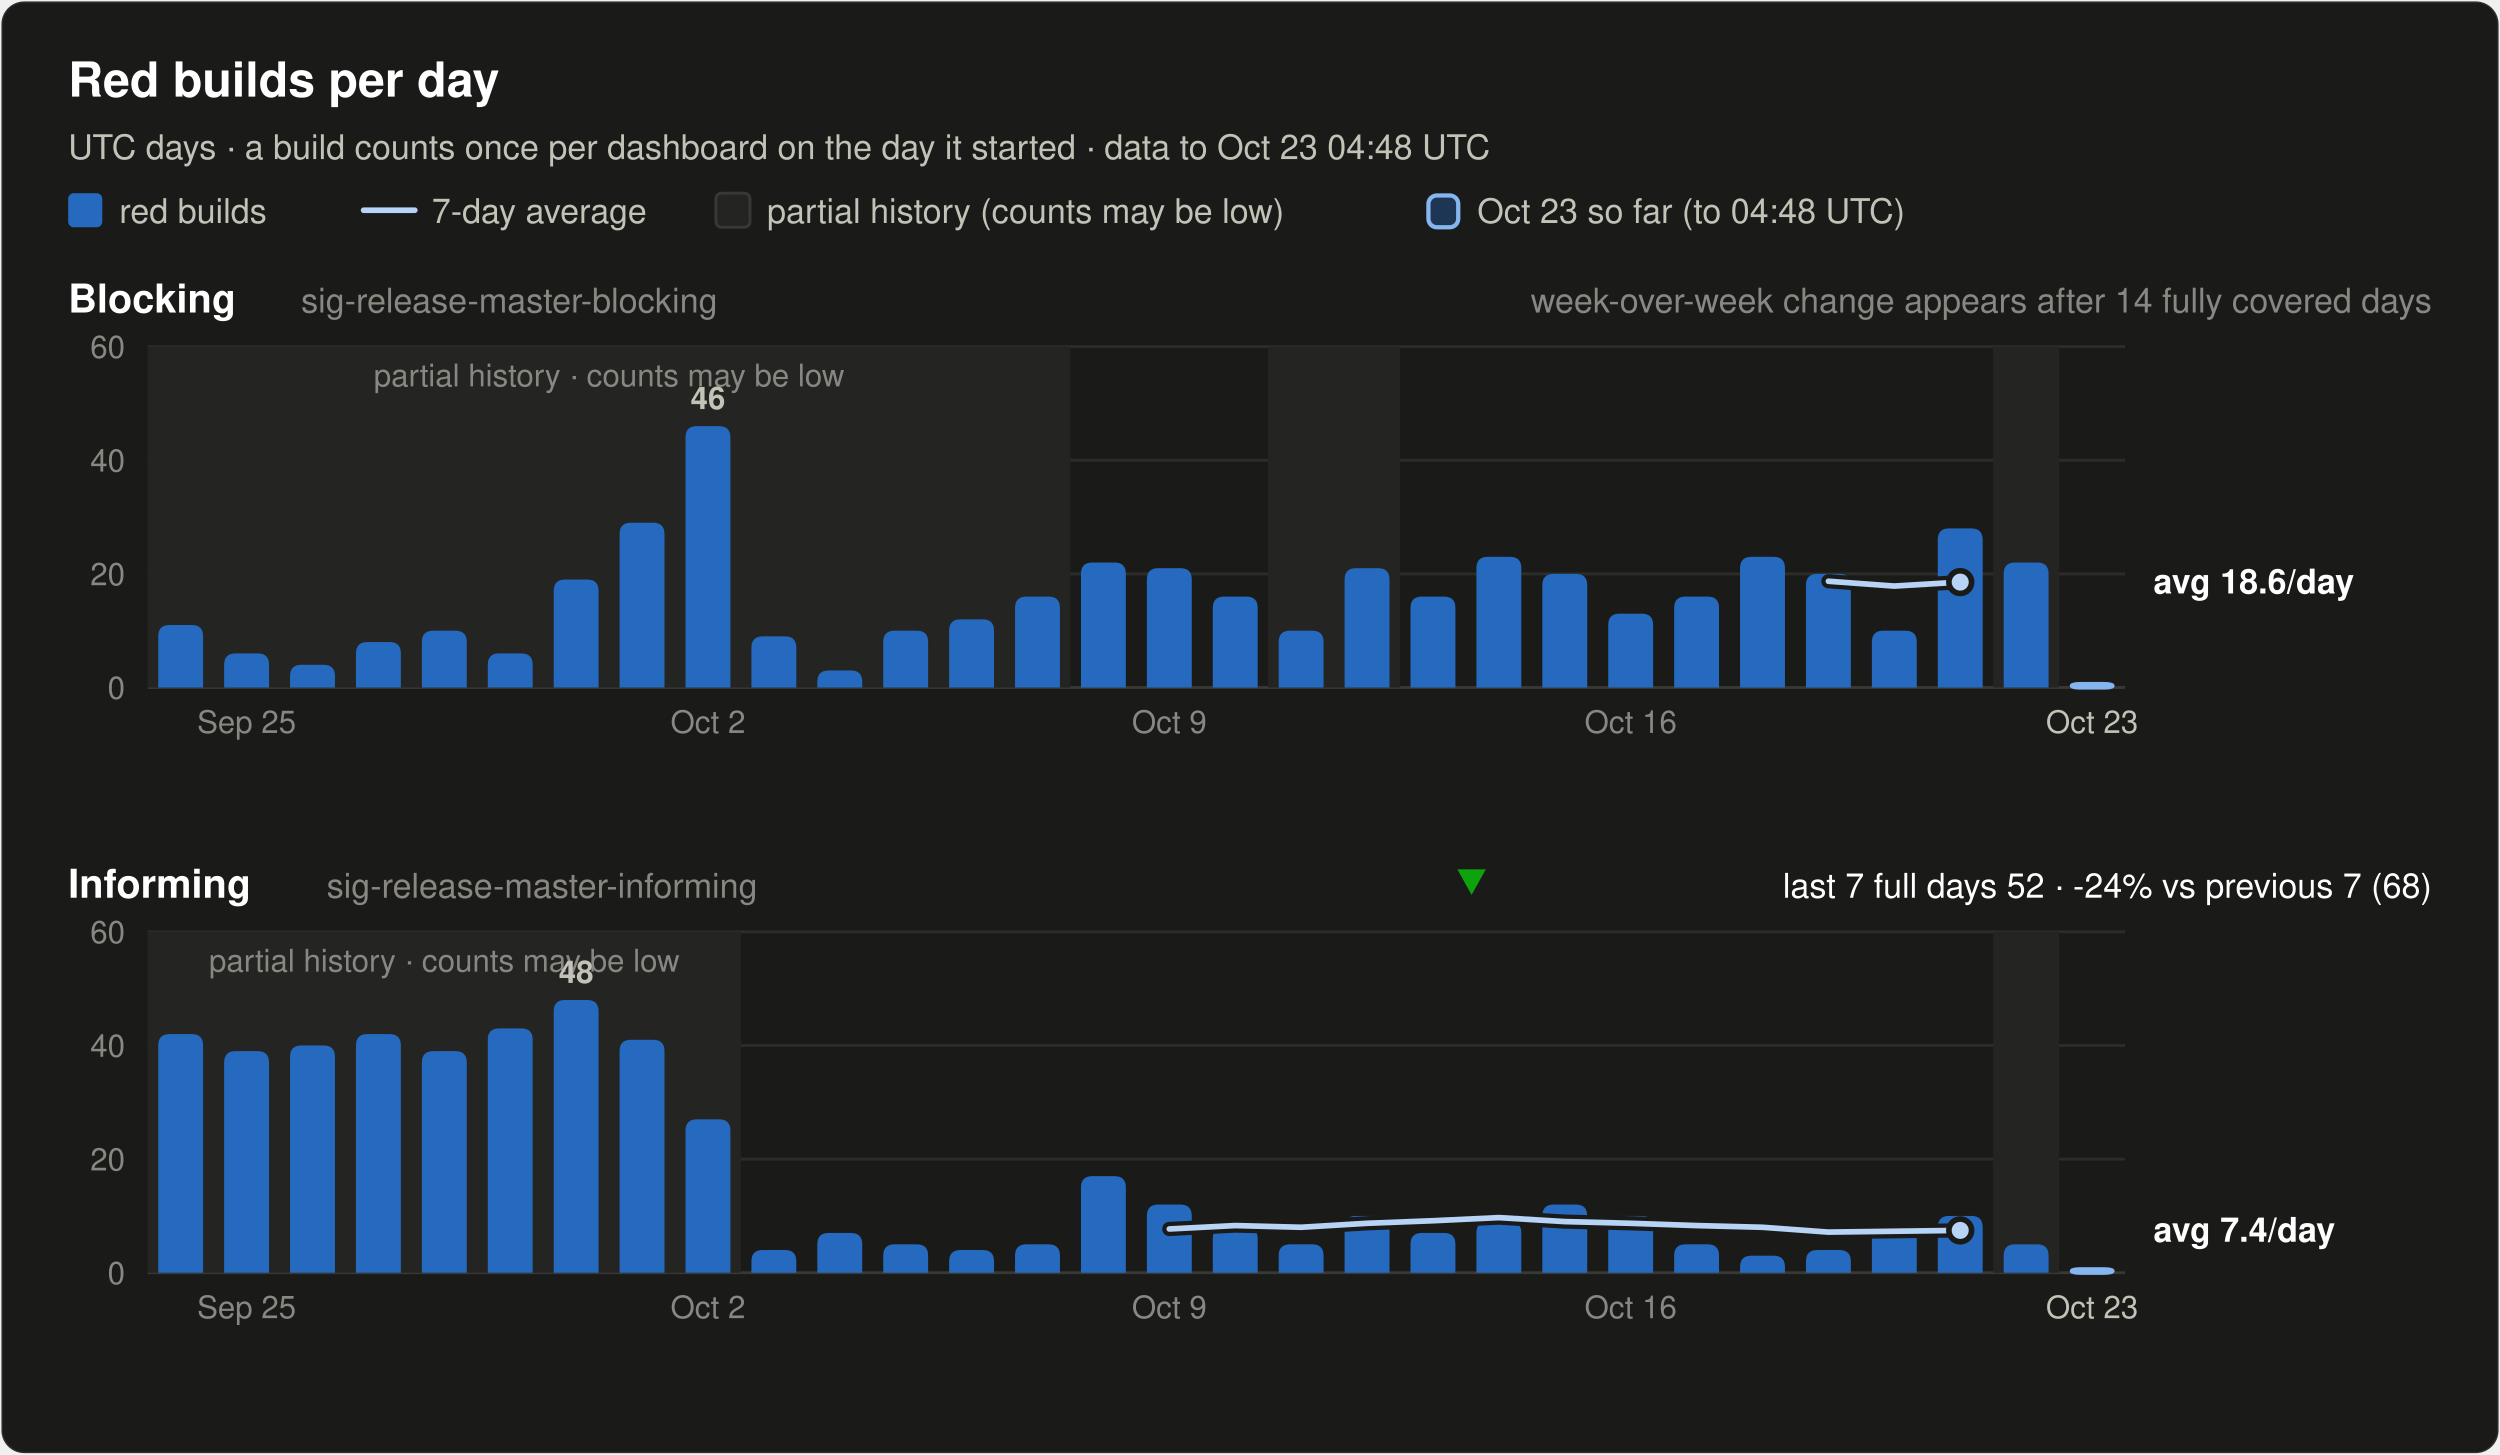
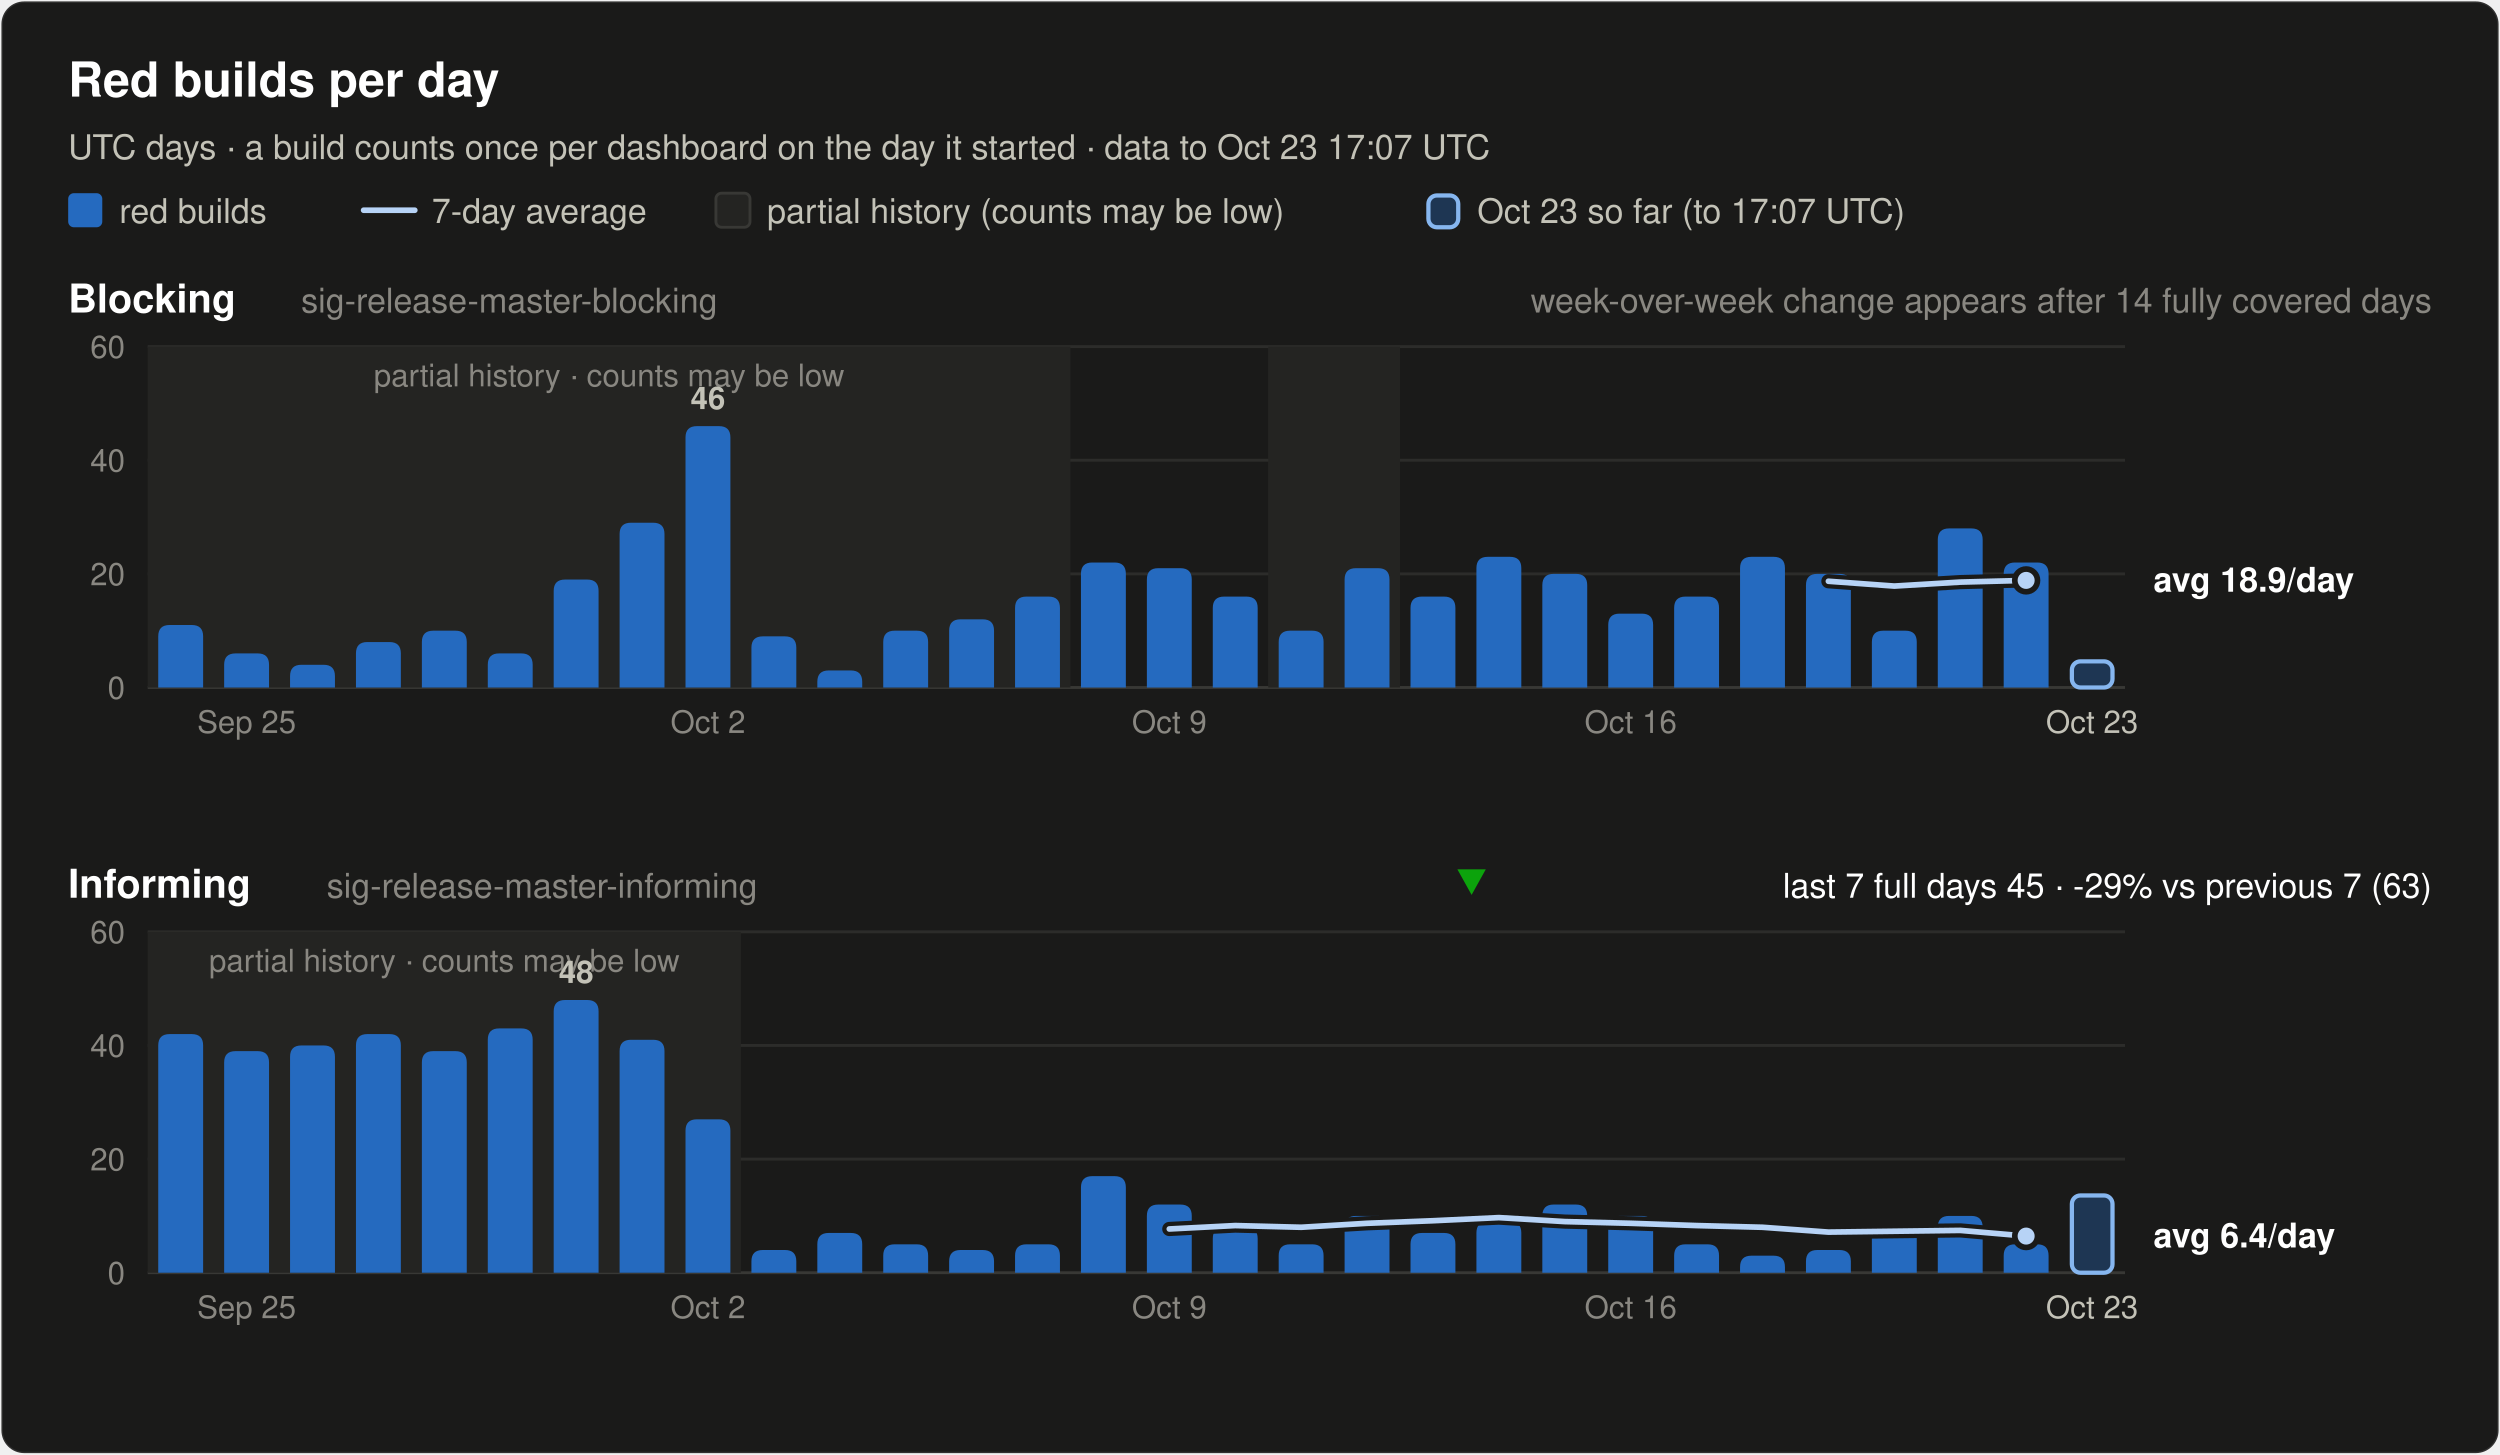
<svg xmlns="http://www.w3.org/2000/svg" width="880" height="512" viewBox="0 0 880 512" font-family="system-ui, -apple-system, 'Segoe UI', Helvetica, Arial, sans-serif" role="img">
  <rect x="0.5" y="0.5" width="879" height="511" rx="8" fill="#1a1a19" stroke="rgba(255,255,255,0.10)" />
  <text x="24.0" y="34.0" font-size="17" font-weight="600" fill="#ffffff" text-anchor="start">Red builds per day</text>
-   <text x="24.0" y="56.0" font-size="12" font-weight="400" fill="#c3c2b7" text-anchor="start">UTC days · a build counts once per dashboard on the day it started · data to Oct 23 04:48 UTC</text>
+   <text x="24.0" y="56.0" font-size="12" font-weight="400" fill="#c3c2b7" text-anchor="start">UTC days · a build counts once per dashboard on the day it started · data to Oct 23 17:07 UTC</text>
  <rect x="24" y="68" width="12" height="12" rx="2" fill="#256abf" />
  <text x="42.0" y="78.5" font-size="12" font-weight="400" fill="#c3c2b7" text-anchor="start">red builds</text>
  <line x1="128" y1="74" x2="146" y2="74" stroke="#b7d3f6" stroke-width="2" stroke-linecap="round" />
  <text x="152.0" y="78.5" font-size="12" font-weight="400" fill="#c3c2b7" text-anchor="start">7-day average</text>
  <rect x="252" y="68" width="12" height="12" rx="2" fill="#242422" stroke="#383835" />
  <text x="270.0" y="78.5" font-size="12" font-weight="400" fill="#c3c2b7" text-anchor="start">partial history (counts may be low)</text>
  <rect x="502.8" y="68.8" width="10.5" height="11.2" rx="3" fill="#256abf" fill-opacity="0.35" stroke="#86b6ef" stroke-width="1.5" />
-   <text x="520.0" y="78.5" font-size="12" font-weight="400" fill="#c3c2b7" text-anchor="start">Oct 23 so far (to 04:48 UTC)</text>
+   <text x="520.0" y="78.5" font-size="12" font-weight="400" fill="#c3c2b7" text-anchor="start">Oct 23 so far (to 17:07 UTC)</text>
  <text x="24.0" y="110.0" font-size="14" font-weight="600" fill="#ffffff" text-anchor="start">Blocking</text>
  <text x="106.0" y="110.0" font-size="12" font-weight="400" fill="#898781" text-anchor="start">sig-release-master-blocking</text>
  <text x="856.0" y="110.0" font-size="12" font-weight="400" fill="#898781" text-anchor="end">week-over-week change appears after 14 fully covered days</text>
  <line x1="52" y1="242.0" x2="748" y2="242.0" stroke="#383835" stroke-width="1" />
  <text x="44.0" y="246.0" font-size="11" font-weight="400" fill="#898781" text-anchor="end" font-variant-numeric="tabular-nums">0</text>
  <line x1="52" y1="202.0" x2="748" y2="202.0" stroke="#2c2c2a" stroke-width="1" />
  <text x="44.0" y="206.0" font-size="11" font-weight="400" fill="#898781" text-anchor="end" font-variant-numeric="tabular-nums">20</text>
  <line x1="52" y1="162.0" x2="748" y2="162.0" stroke="#2c2c2a" stroke-width="1" />
  <text x="44.0" y="166.0" font-size="11" font-weight="400" fill="#898781" text-anchor="end" font-variant-numeric="tabular-nums">40</text>
  <line x1="52" y1="122.0" x2="748" y2="122.0" stroke="#2c2c2a" stroke-width="1" />
  <text x="44.0" y="126.0" font-size="11" font-weight="400" fill="#898781" text-anchor="end" font-variant-numeric="tabular-nums">60</text>
  <rect x="52.0" y="122.0" width="324.8" height="120.0" fill="#242422" />
  <text x="214.4" y="136.0" font-size="11" font-weight="400" fill="#898781" text-anchor="middle">partial history · counts may be low</text>
  <rect x="446.4" y="122.0" width="46.4" height="120.0" fill="#242422" />
-   <rect x="701.6" y="122.0" width="23.2" height="120.0" fill="#242422" />
  <path d="M55.7,242.0 V224.0 Q55.7,220.0 59.7,220.0 H67.5 Q71.5,220.0 71.5,224.0 V242.0 Z" fill="#256abf" />
  <path d="M78.9,242.0 V234.0 Q78.9,230.0 82.9,230.0 H90.7 Q94.7,230.0 94.7,234.0 V242.0 Z" fill="#256abf" />
  <path d="M102.1,242.0 V238.0 Q102.1,234.0 106.1,234.0 H113.9 Q117.9,234.0 117.9,238.0 V242.0 Z" fill="#256abf" />
  <path d="M125.3,242.0 V230.0 Q125.3,226.0 129.3,226.0 H137.1 Q141.1,226.0 141.1,230.0 V242.0 Z" fill="#256abf" />
  <path d="M148.5,242.0 V226.0 Q148.5,222.0 152.5,222.0 H160.3 Q164.3,222.0 164.3,226.0 V242.0 Z" fill="#256abf" />
  <path d="M171.7,242.0 V234.0 Q171.7,230.0 175.7,230.0 H183.5 Q187.5,230.0 187.5,234.0 V242.0 Z" fill="#256abf" />
  <path d="M194.9,242.0 V208.0 Q194.9,204.0 198.9,204.0 H206.7 Q210.7,204.0 210.7,208.0 V242.0 Z" fill="#256abf" />
  <path d="M218.1,242.0 V188.0 Q218.1,184.0 222.1,184.0 H229.9 Q233.9,184.0 233.9,188.0 V242.0 Z" fill="#256abf" />
  <path d="M241.3,242.0 V154.0 Q241.3,150.0 245.3,150.0 H253.1 Q257.1,150.0 257.1,154.0 V242.0 Z" fill="#256abf" />
  <text x="249.2" y="144.0" font-size="11" font-weight="600" fill="#c3c2b7" text-anchor="middle">46</text>
  <path d="M264.5,242.0 V228.0 Q264.5,224.0 268.5,224.0 H276.3 Q280.3,224.0 280.3,228.0 V242.0 Z" fill="#256abf" />
  <path d="M287.7,242.0 V240.0 Q287.7,236.0 291.7,236.0 H299.5 Q303.5,236.0 303.5,240.0 V242.0 Z" fill="#256abf" />
  <path d="M310.9,242.0 V226.0 Q310.9,222.0 314.9,222.0 H322.7 Q326.7,222.0 326.7,226.0 V242.0 Z" fill="#256abf" />
  <path d="M334.1,242.0 V222.0 Q334.1,218.0 338.1,218.0 H345.9 Q349.9,218.0 349.9,222.0 V242.0 Z" fill="#256abf" />
  <path d="M357.3,242.0 V214.0 Q357.3,210.0 361.3,210.0 H369.1 Q373.1,210.0 373.1,214.0 V242.0 Z" fill="#256abf" />
  <path d="M380.5,242.0 V202.0 Q380.5,198.0 384.5,198.0 H392.3 Q396.3,198.0 396.3,202.0 V242.0 Z" fill="#256abf" />
  <path d="M403.7,242.0 V204.0 Q403.7,200.0 407.7,200.0 H415.5 Q419.5,200.0 419.5,204.0 V242.0 Z" fill="#256abf" />
  <path d="M426.9,242.0 V214.0 Q426.9,210.0 430.9,210.0 H438.7 Q442.7,210.0 442.7,214.0 V242.0 Z" fill="#256abf" />
  <path d="M450.1,242.0 V226.0 Q450.1,222.0 454.1,222.0 H461.9 Q465.9,222.0 465.9,226.0 V242.0 Z" fill="#256abf" />
  <path d="M473.3,242.0 V204.0 Q473.3,200.0 477.3,200.0 H485.1 Q489.1,200.0 489.1,204.0 V242.0 Z" fill="#256abf" />
  <path d="M496.5,242.0 V214.0 Q496.5,210.0 500.5,210.0 H508.3 Q512.3,210.0 512.3,214.0 V242.0 Z" fill="#256abf" />
  <path d="M519.7,242.0 V200.0 Q519.7,196.0 523.7,196.0 H531.5 Q535.5,196.0 535.5,200.0 V242.0 Z" fill="#256abf" />
  <path d="M542.9,242.0 V206.0 Q542.9,202.0 546.9,202.0 H554.7 Q558.7,202.0 558.7,206.0 V242.0 Z" fill="#256abf" />
  <path d="M566.1,242.0 V220.0 Q566.1,216.0 570.1,216.0 H577.9 Q581.9,216.0 581.9,220.0 V242.0 Z" fill="#256abf" />
  <path d="M589.3,242.0 V214.0 Q589.3,210.0 593.3,210.0 H601.1 Q605.1,210.0 605.1,214.0 V242.0 Z" fill="#256abf" />
  <path d="M612.5,242.0 V200.0 Q612.5,196.0 616.5,196.0 H624.3 Q628.3,196.0 628.3,200.0 V242.0 Z" fill="#256abf" />
  <path d="M635.7,242.0 V206.0 Q635.7,202.0 639.7,202.0 H647.5 Q651.5,202.0 651.5,206.0 V242.0 Z" fill="#256abf" />
  <path d="M658.9,242.0 V226.0 Q658.9,222.0 662.9,222.0 H670.7 Q674.7,222.0 674.7,226.0 V242.0 Z" fill="#256abf" />
  <path d="M682.1,242.0 V190.0 Q682.1,186.0 686.1,186.0 H693.9 Q697.9,186.0 697.9,190.0 V242.0 Z" fill="#256abf" />
  <path d="M705.3,242.0 V202.0 Q705.3,198.0 709.3,198.0 H717.1 Q721.1,198.0 721.1,202.0 V242.0 Z" fill="#256abf" />
-   <rect x="729.3" y="240.8" width="14.3" height="1.2" rx="3" fill="#256abf" fill-opacity="0.35" stroke="#86b6ef" stroke-width="1.5" />
-   <polyline points="643.6,204.6 666.8,206.3 690.0,204.9" fill="none" stroke="#1a1a19" stroke-width="5" stroke-linejoin="round" stroke-linecap="round" />
-   <polyline points="643.6,204.6 666.8,206.3 690.0,204.9" fill="none" stroke="#b7d3f6" stroke-width="2" stroke-linejoin="round" stroke-linecap="round" />
-   <circle cx="690.0" cy="204.9" r="4" fill="#b7d3f6" stroke="#1a1a19" stroke-width="2" />
-   <text x="758.0" y="208.9" font-size="12" font-weight="600" fill="#ffffff" text-anchor="start">avg 18.6/day</text>
+   <rect x="729.3" y="232.8" width="14.3" height="9.2" rx="3" fill="#256abf" fill-opacity="0.35" stroke="#86b6ef" stroke-width="1.5" />
+   <polyline points="643.6,204.6 666.8,206.3 690.0,204.9 713.2,204.3" fill="none" stroke="#1a1a19" stroke-width="5" stroke-linejoin="round" stroke-linecap="round" />
+   <polyline points="643.6,204.6 666.8,206.3 690.0,204.9 713.2,204.3" fill="none" stroke="#b7d3f6" stroke-width="2" stroke-linejoin="round" stroke-linecap="round" />
+   <circle cx="713.2" cy="204.3" r="4" fill="#b7d3f6" stroke="#1a1a19" stroke-width="2" />
+   <text x="758.0" y="208.3" font-size="12" font-weight="600" fill="#ffffff" text-anchor="start">avg 18.9/day</text>
  <text x="86.8" y="258.0" font-size="11" font-weight="400" fill="#898781" text-anchor="middle">Sep 25</text>
  <text x="249.2" y="258.0" font-size="11" font-weight="400" fill="#898781" text-anchor="middle">Oct 2</text>
  <text x="411.6" y="258.0" font-size="11" font-weight="400" fill="#898781" text-anchor="middle">Oct 9</text>
  <text x="574.0" y="258.0" font-size="11" font-weight="400" fill="#898781" text-anchor="middle">Oct 16</text>
  <text x="736.4" y="258.0" font-size="11" font-weight="400" fill="#c3c2b7" text-anchor="middle">Oct 23</text>
  <text x="24.0" y="316.0" font-size="14" font-weight="600" fill="#ffffff" text-anchor="start">Informing</text>
  <text x="115.0" y="316.0" font-size="12" font-weight="400" fill="#898781" text-anchor="start">sig-release-master-informing</text>
-   <text x="856.0" y="316.0" font-size="12" font-weight="400" fill="#ffffff" text-anchor="end">last 7 full days 52 · -24% vs previous 7 (68)</text>
+   <text x="856.0" y="316.0" font-size="12" font-weight="400" fill="#ffffff" text-anchor="end">last 7 full days 45 · -29% vs previous 7 (63)</text>
  <polygon points="518.0,315 523.0,306 513.0,306" fill="#0ca30c" />
  <line x1="52" y1="448.0" x2="748" y2="448.0" stroke="#383835" stroke-width="1" />
  <text x="44.0" y="452.0" font-size="11" font-weight="400" fill="#898781" text-anchor="end" font-variant-numeric="tabular-nums">0</text>
  <line x1="52" y1="408.0" x2="748" y2="408.0" stroke="#2c2c2a" stroke-width="1" />
  <text x="44.0" y="412.0" font-size="11" font-weight="400" fill="#898781" text-anchor="end" font-variant-numeric="tabular-nums">20</text>
  <line x1="52" y1="368.0" x2="748" y2="368.0" stroke="#2c2c2a" stroke-width="1" />
  <text x="44.0" y="372.0" font-size="11" font-weight="400" fill="#898781" text-anchor="end" font-variant-numeric="tabular-nums">40</text>
  <line x1="52" y1="328.0" x2="748" y2="328.0" stroke="#2c2c2a" stroke-width="1" />
  <text x="44.0" y="332.0" font-size="11" font-weight="400" fill="#898781" text-anchor="end" font-variant-numeric="tabular-nums">60</text>
  <rect x="52.0" y="328.0" width="208.8" height="120.0" fill="#242422" />
  <text x="156.4" y="342.0" font-size="11" font-weight="400" fill="#898781" text-anchor="middle">partial history · counts may be low</text>
-   <rect x="701.6" y="328.0" width="23.2" height="120.0" fill="#242422" />
  <path d="M55.7,448.0 V368.0 Q55.7,364.0 59.7,364.0 H67.5 Q71.5,364.0 71.5,368.0 V448.0 Z" fill="#256abf" />
  <path d="M78.9,448.0 V374.0 Q78.9,370.0 82.9,370.0 H90.7 Q94.7,370.0 94.7,374.0 V448.0 Z" fill="#256abf" />
  <path d="M102.1,448.0 V372.0 Q102.1,368.0 106.1,368.0 H113.9 Q117.9,368.0 117.9,372.0 V448.0 Z" fill="#256abf" />
  <path d="M125.3,448.0 V368.0 Q125.3,364.0 129.3,364.0 H137.1 Q141.1,364.0 141.1,368.0 V448.0 Z" fill="#256abf" />
  <path d="M148.5,448.0 V374.0 Q148.5,370.0 152.5,370.0 H160.3 Q164.3,370.0 164.3,374.0 V448.0 Z" fill="#256abf" />
  <path d="M171.7,448.0 V366.0 Q171.7,362.0 175.7,362.0 H183.5 Q187.5,362.0 187.5,366.0 V448.0 Z" fill="#256abf" />
  <path d="M194.9,448.0 V356.0 Q194.9,352.0 198.9,352.0 H206.7 Q210.7,352.0 210.7,356.0 V448.0 Z" fill="#256abf" />
  <text x="202.8" y="346.0" font-size="11" font-weight="600" fill="#c3c2b7" text-anchor="middle">48</text>
  <path d="M218.1,448.0 V370.0 Q218.1,366.0 222.1,366.0 H229.9 Q233.9,366.0 233.9,370.0 V448.0 Z" fill="#256abf" />
  <path d="M241.3,448.0 V398.0 Q241.3,394.0 245.3,394.0 H253.1 Q257.1,394.0 257.1,398.0 V448.0 Z" fill="#256abf" />
  <path d="M264.5,448.0 V444.0 Q264.5,440.0 268.5,440.0 H276.3 Q280.3,440.0 280.3,444.0 V448.0 Z" fill="#256abf" />
  <path d="M287.7,448.0 V438.0 Q287.7,434.0 291.7,434.0 H299.5 Q303.5,434.0 303.5,438.0 V448.0 Z" fill="#256abf" />
  <path d="M310.9,448.0 V442.0 Q310.9,438.0 314.9,438.0 H322.7 Q326.7,438.0 326.7,442.0 V448.0 Z" fill="#256abf" />
  <path d="M334.1,448.0 V444.0 Q334.1,440.0 338.1,440.0 H345.9 Q349.9,440.0 349.9,444.0 V448.0 Z" fill="#256abf" />
  <path d="M357.3,448.0 V442.0 Q357.3,438.0 361.3,438.0 H369.1 Q373.1,438.0 373.1,442.0 V448.0 Z" fill="#256abf" />
  <path d="M380.5,448.0 V418.0 Q380.5,414.0 384.5,414.0 H392.3 Q396.3,414.0 396.3,418.0 V448.0 Z" fill="#256abf" />
  <path d="M403.7,448.0 V428.0 Q403.7,424.0 407.7,424.0 H415.5 Q419.5,424.0 419.5,428.0 V448.0 Z" fill="#256abf" />
  <path d="M426.9,448.0 V436.0 Q426.9,432.0 430.9,432.0 H438.7 Q442.7,432.0 442.7,436.0 V448.0 Z" fill="#256abf" />
  <path d="M450.1,448.0 V442.0 Q450.1,438.0 454.1,438.0 H461.9 Q465.9,438.0 465.9,442.0 V448.0 Z" fill="#256abf" />
  <path d="M473.3,448.0 V432.0 Q473.3,428.0 477.3,428.0 H485.1 Q489.1,428.0 489.1,432.0 V448.0 Z" fill="#256abf" />
  <path d="M496.5,448.0 V438.0 Q496.5,434.0 500.5,434.0 H508.3 Q512.3,434.0 512.3,438.0 V448.0 Z" fill="#256abf" />
  <path d="M519.7,448.0 V434.0 Q519.7,430.0 523.7,430.0 H531.5 Q535.5,430.0 535.5,434.0 V448.0 Z" fill="#256abf" />
  <path d="M542.9,448.0 V428.0 Q542.9,424.0 546.9,424.0 H554.7 Q558.7,424.0 558.7,428.0 V448.0 Z" fill="#256abf" />
  <path d="M566.1,448.0 V432.0 Q566.1,428.0 570.1,428.0 H577.9 Q581.9,428.0 581.9,432.0 V448.0 Z" fill="#256abf" />
  <path d="M589.3,448.0 V442.0 Q589.3,438.0 593.3,438.0 H601.1 Q605.1,438.0 605.1,442.0 V448.0 Z" fill="#256abf" />
  <path d="M612.5,448.0 V446.0 Q612.5,442.0 616.5,442.0 H624.3 Q628.3,442.0 628.3,446.0 V448.0 Z" fill="#256abf" />
  <path d="M635.7,448.0 V444.0 Q635.7,440.0 639.7,440.0 H647.5 Q651.5,440.0 651.5,444.0 V448.0 Z" fill="#256abf" />
  <path d="M658.9,448.0 V436.0 Q658.9,432.0 662.9,432.0 H670.7 Q674.7,432.0 674.7,436.0 V448.0 Z" fill="#256abf" />
  <path d="M682.1,448.0 V432.0 Q682.1,428.0 686.1,428.0 H693.9 Q697.9,428.0 697.9,432.0 V448.0 Z" fill="#256abf" />
  <path d="M705.3,448.0 V442.0 Q705.3,438.0 709.3,438.0 H717.1 Q721.1,438.0 721.1,442.0 V448.0 Z" fill="#256abf" />
-   <rect x="729.3" y="446.8" width="14.3" height="1.2" rx="3" fill="#256abf" fill-opacity="0.35" stroke="#86b6ef" stroke-width="1.5" />
-   <polyline points="411.6,432.6 434.8,431.4 458.0,432.0 481.2,430.6 504.4,429.7 527.6,428.6 550.8,430.0 574.0,430.6 597.2,431.4 620.4,432.0 643.6,433.7 666.8,433.4 690.0,433.1" fill="none" stroke="#1a1a19" stroke-width="5" stroke-linejoin="round" stroke-linecap="round" />
-   <polyline points="411.6,432.6 434.8,431.4 458.0,432.0 481.2,430.6 504.4,429.7 527.6,428.6 550.8,430.0 574.0,430.6 597.2,431.4 620.4,432.0 643.6,433.7 666.8,433.4 690.0,433.1" fill="none" stroke="#b7d3f6" stroke-width="2" stroke-linejoin="round" stroke-linecap="round" />
-   <circle cx="690.0" cy="433.1" r="4" fill="#b7d3f6" stroke="#1a1a19" stroke-width="2" />
-   <text x="758.0" y="437.1" font-size="12" font-weight="600" fill="#ffffff" text-anchor="start">avg 7.4/day</text>
+   <rect x="729.3" y="420.8" width="14.3" height="27.2" rx="3" fill="#256abf" fill-opacity="0.35" stroke="#86b6ef" stroke-width="1.5" />
+   <polyline points="411.6,432.6 434.8,431.4 458.0,432.0 481.2,430.6 504.4,429.7 527.6,428.6 550.8,430.0 574.0,430.6 597.2,431.4 620.4,432.0 643.6,433.7 666.8,433.4 690.0,433.1 713.2,435.1" fill="none" stroke="#1a1a19" stroke-width="5" stroke-linejoin="round" stroke-linecap="round" />
+   <polyline points="411.6,432.6 434.8,431.4 458.0,432.0 481.2,430.6 504.4,429.7 527.6,428.6 550.8,430.0 574.0,430.6 597.2,431.4 620.4,432.0 643.6,433.7 666.8,433.4 690.0,433.1 713.2,435.1" fill="none" stroke="#b7d3f6" stroke-width="2" stroke-linejoin="round" stroke-linecap="round" />
+   <circle cx="713.2" cy="435.1" r="4" fill="#b7d3f6" stroke="#1a1a19" stroke-width="2" />
+   <text x="758.0" y="439.1" font-size="12" font-weight="600" fill="#ffffff" text-anchor="start">avg 6.4/day</text>
  <text x="86.8" y="464.0" font-size="11" font-weight="400" fill="#898781" text-anchor="middle">Sep 25</text>
  <text x="249.2" y="464.0" font-size="11" font-weight="400" fill="#898781" text-anchor="middle">Oct 2</text>
  <text x="411.6" y="464.0" font-size="11" font-weight="400" fill="#898781" text-anchor="middle">Oct 9</text>
  <text x="574.0" y="464.0" font-size="11" font-weight="400" fill="#898781" text-anchor="middle">Oct 16</text>
  <text x="736.4" y="464.0" font-size="11" font-weight="400" fill="#c3c2b7" text-anchor="middle">Oct 23</text>
</svg>
